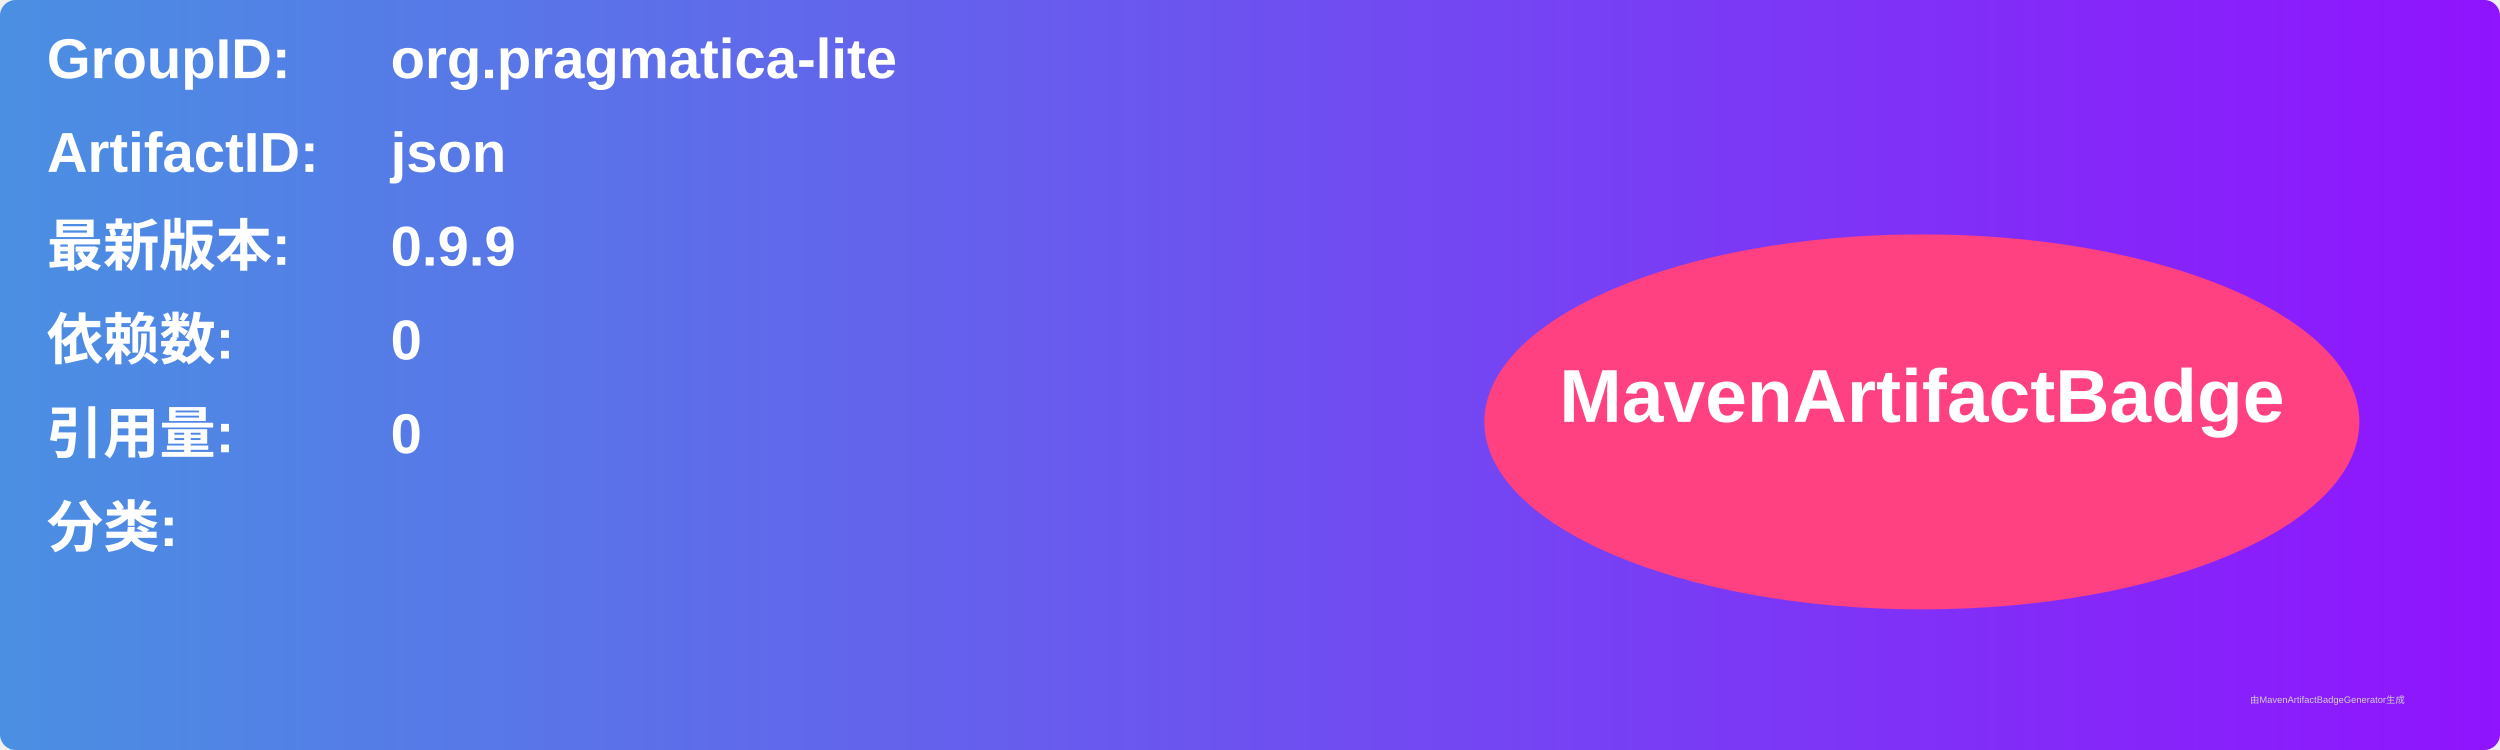
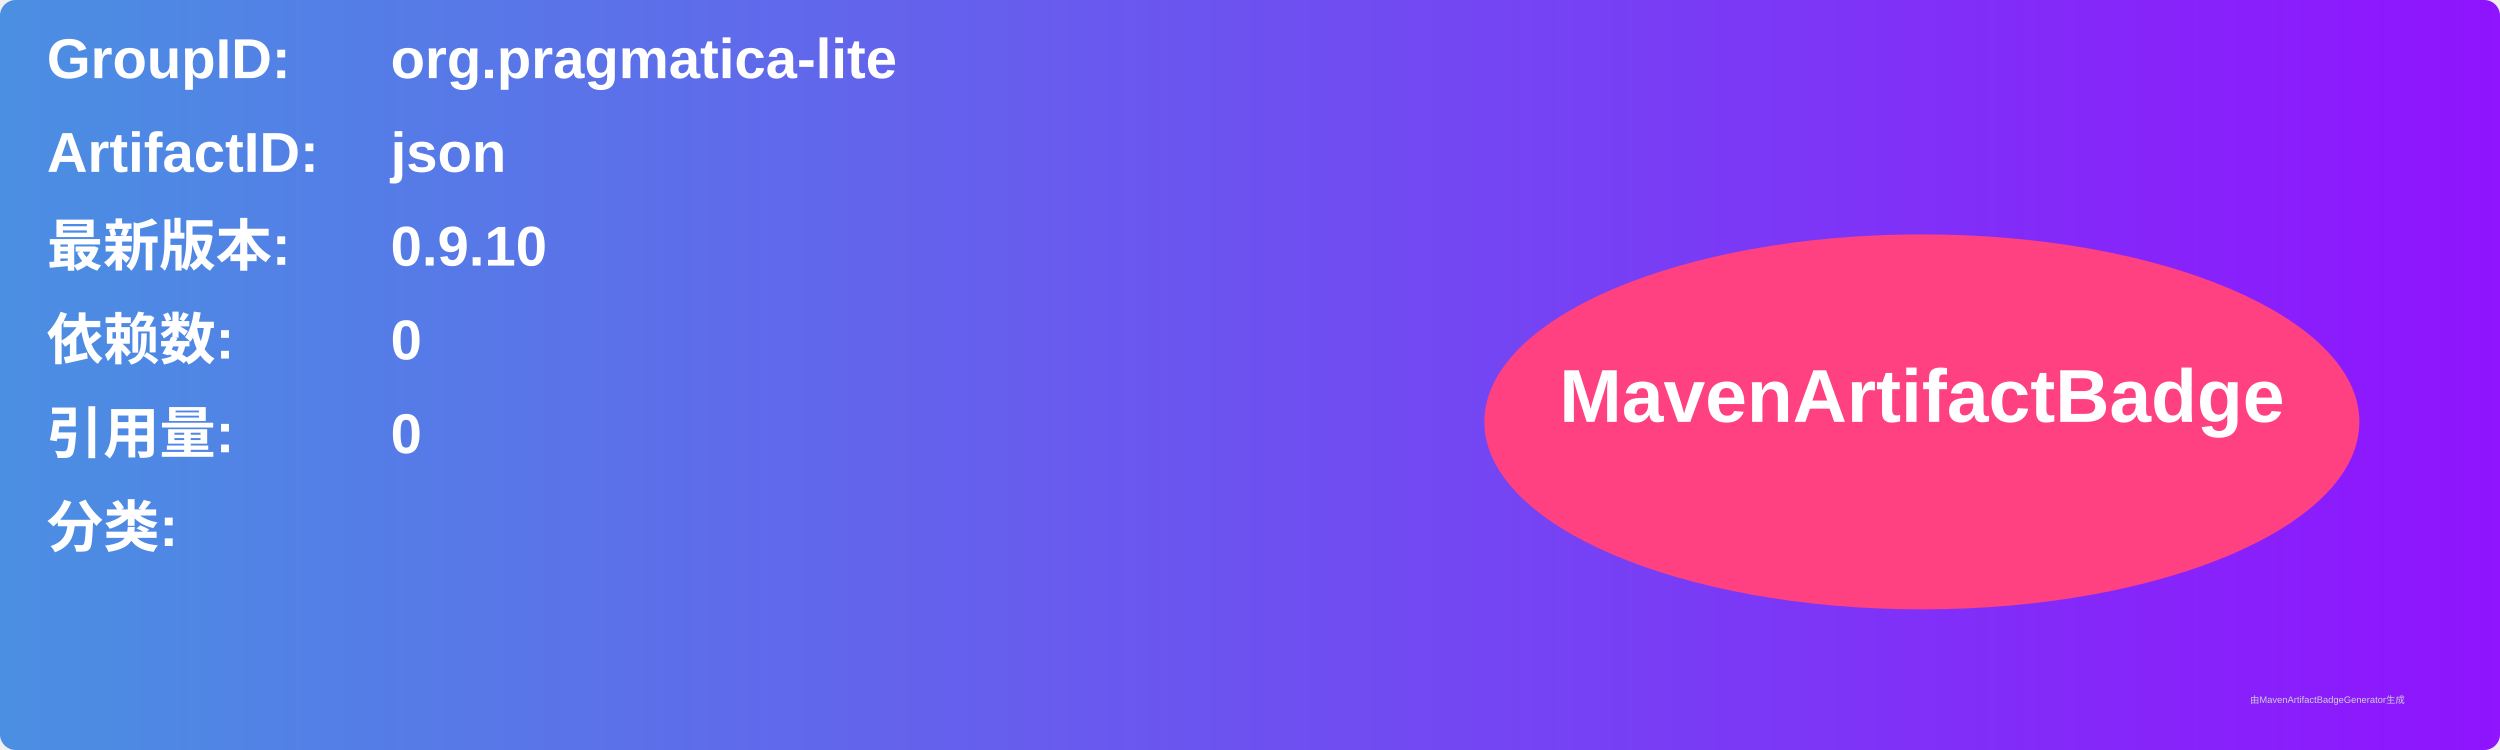
<svg xmlns="http://www.w3.org/2000/svg" width="800" height="240" viewBox="0 0 800 240">
  <linearGradient id="grad" x1="0%" y1="0%" x2="100%" y2="0%">
    <stop offset="0%" stop-color="#4a90e2" />
    <stop offset="100%" stop-color="#9013fe" />
  </linearGradient>
  <rect width="100%" height="100%" rx="5" ry="5" fill="url(#grad)" />
  <g transform="translate(15, 15)">
    <text x="0" y="10" font-family="Arial" font-size="18" fill="white" font-weight="bold" width="260">GroupID:</text>
    <text x="110" y="10" font-family="Arial" font-size="18" fill="white" font-weight="bold" width="460">org.pragmatica-lite</text>
    <text x="0" y="40" font-family="Arial" font-size="18" fill="white" font-weight="bold" width="260">ArtifactID:</text>
    <text x="110" y="40" font-family="Arial" font-size="18" fill="white" font-weight="bold" width="460">json</text>
    <text x="0" y="70" font-family="Arial" font-size="18" fill="white" font-weight="bold">最新版本:</text>
    <text x="110" y="70" font-family="Arial" font-size="18" fill="white" font-weight="bold">
-       <tspan font-weight="bold">0.9.9</tspan>
+       <tspan font-weight="bold">0.9.10</tspan>
    </text>
    <text x="0" y="100" font-family="Arial" font-size="18" fill="white" font-weight="bold">依赖数: </text>
    <text x="110" y="100" font-family="Arial" font-size="18" fill="white">
      <tspan font-weight="bold">0</tspan>
    </text>
    <text x="0" y="130" font-family="Arial" font-size="18" fill="white" font-weight="bold">引用量: </text>
    <text x="110" y="130" font-family="Arial" font-size="18" fill="white">
      <tspan font-weight="bold">0</tspan>
    </text>
    <text x="0" y="160" font-family="Arial" font-size="18" fill="white" font-weight="bold">分类:</text>
    <text x="10" y="190" font-family="Arial" font-size="10" fill="white">
      <tspan font-weight="bold" />
    </text>
    <ellipse cx="600" cy="120" rx="140" ry="60" fill="#ff4081" />
    <text x="600" y="120" text-anchor="middle" font-family="Arial" font-size="24" fill="white" font-weight="bold">MavenArtifactBadge</text>
  </g>
  <text x="720" y="225" font-family="Arial" font-size="3" fill="#d0d0d0">由MavenArtifactBadgeGenerator生成</text>
</svg>
